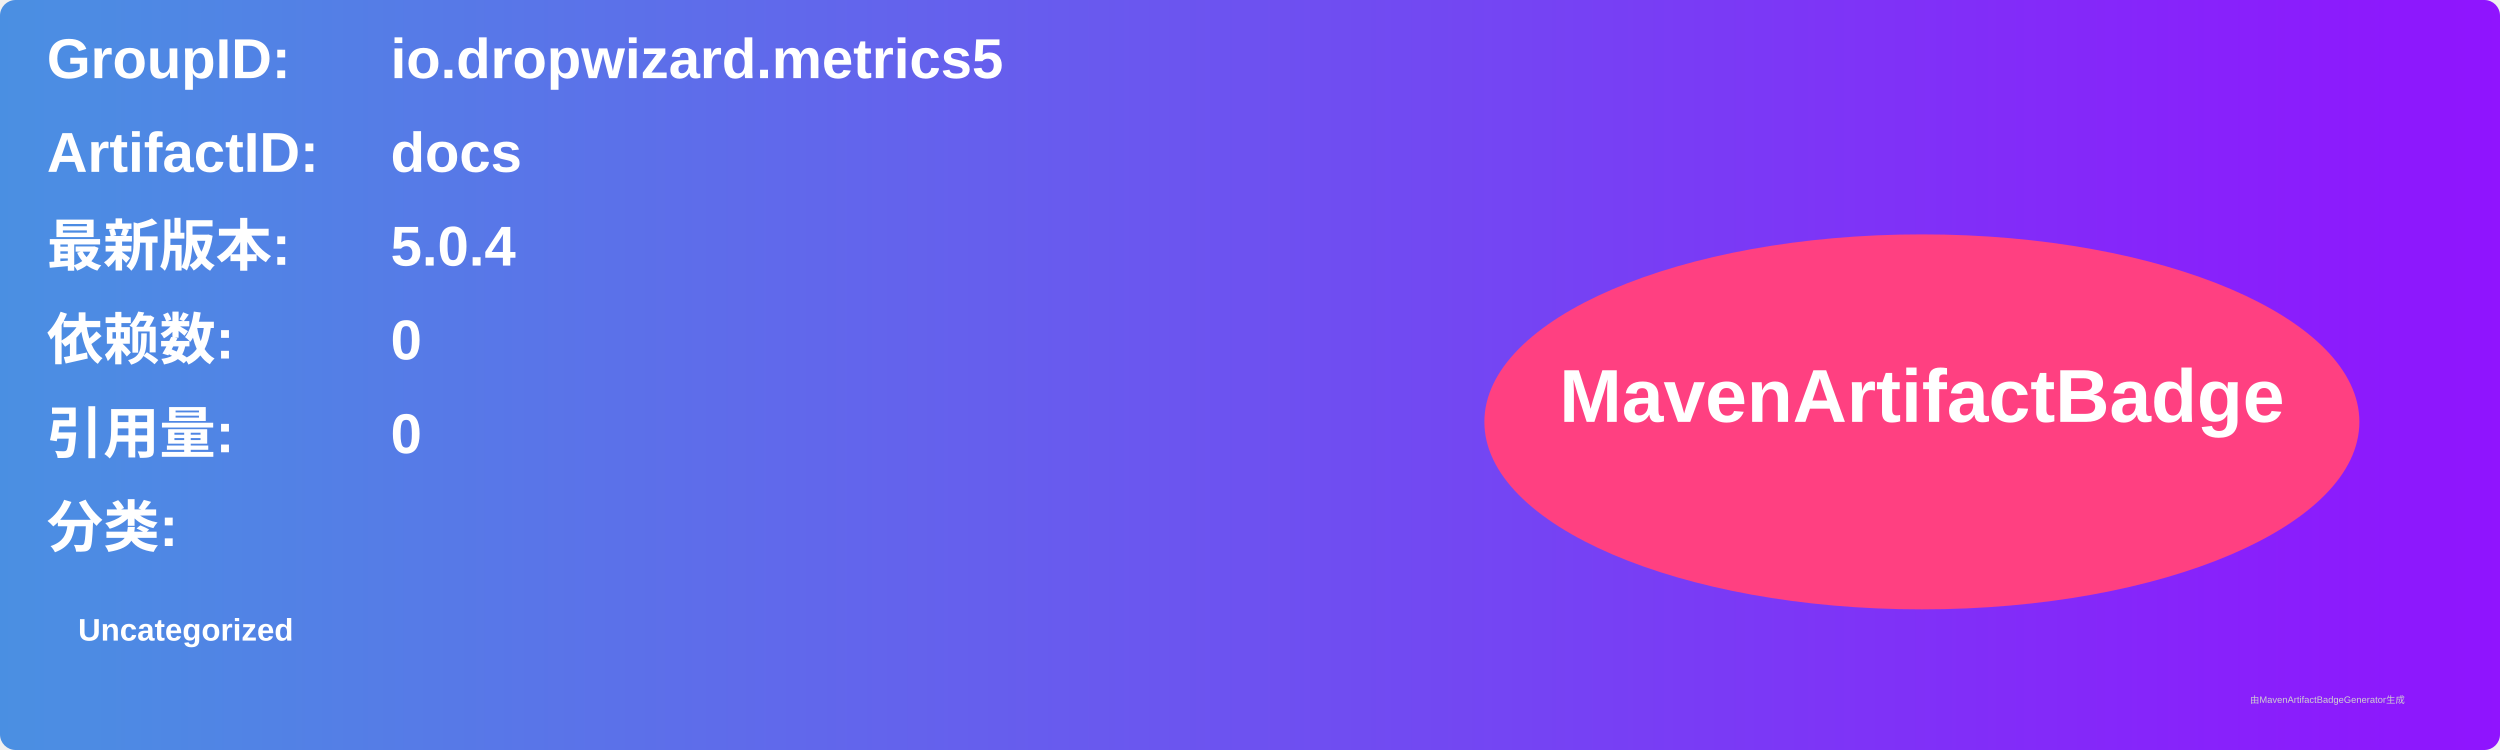
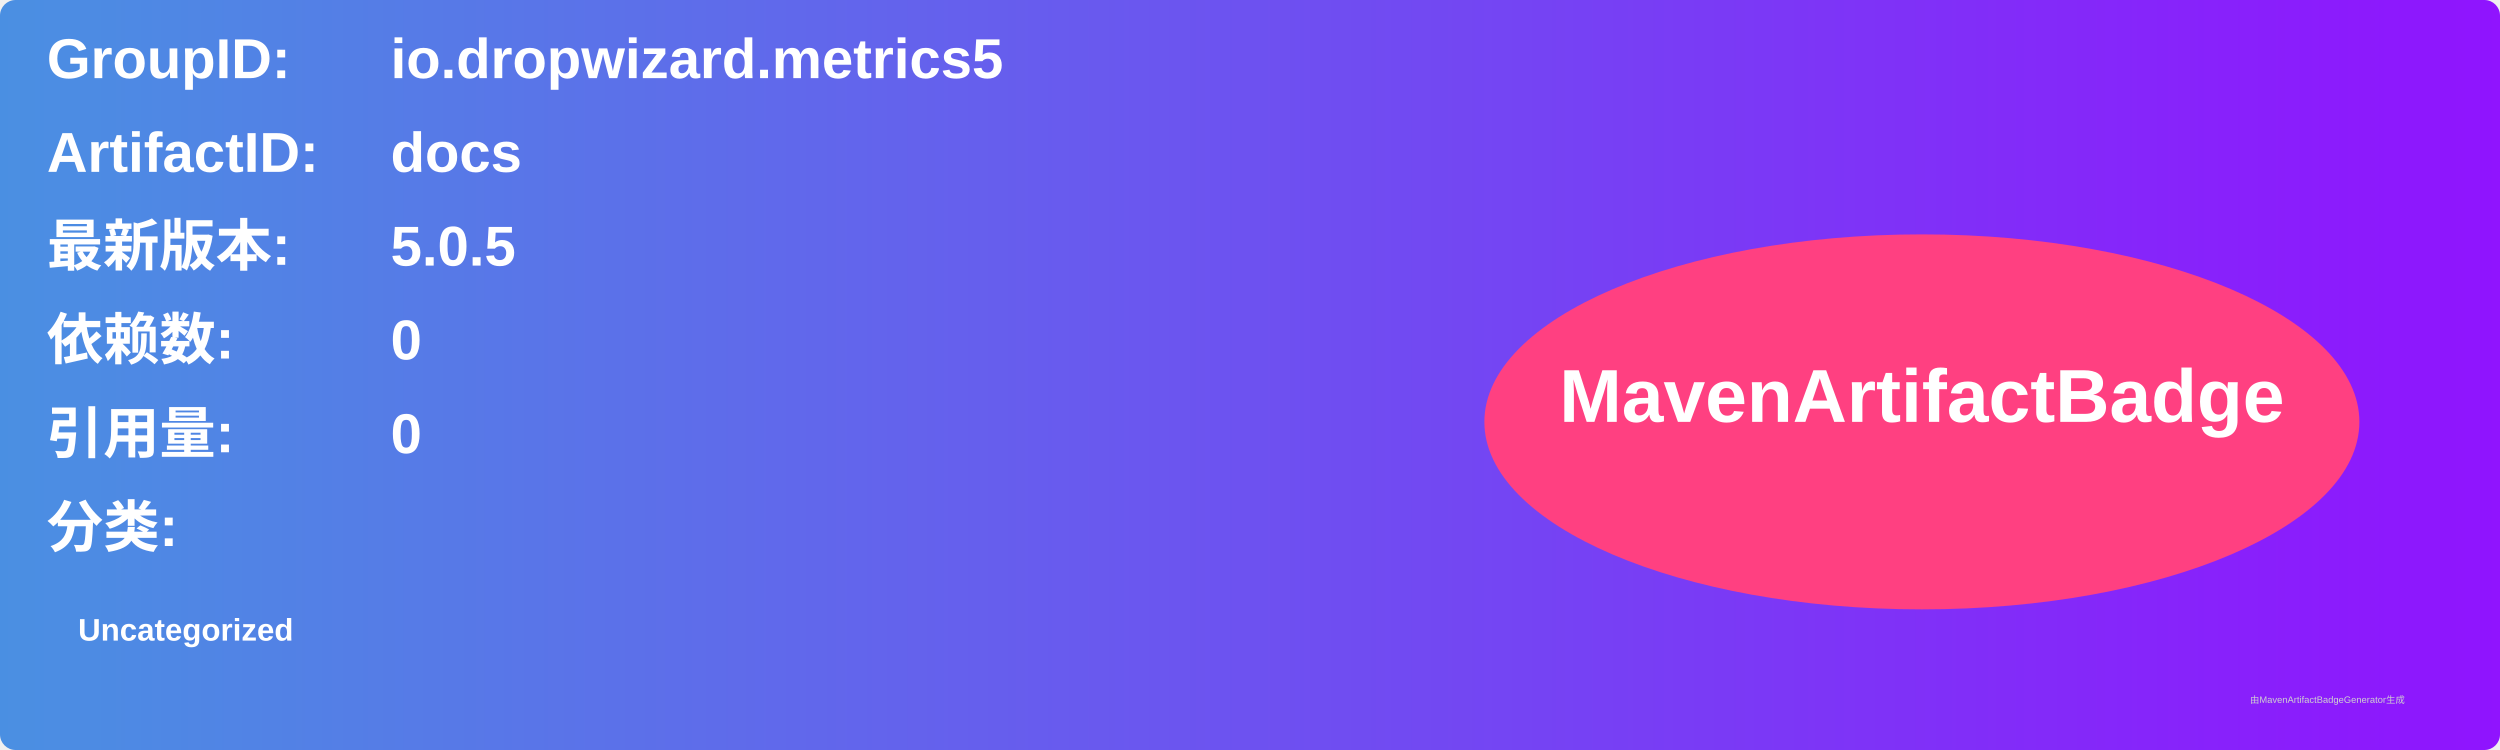
<svg xmlns="http://www.w3.org/2000/svg" width="800" height="240" viewBox="0 0 800 240">
  <linearGradient id="grad" x1="0%" y1="0%" x2="100%" y2="0%">
    <stop offset="0%" stop-color="#4a90e2" />
    <stop offset="100%" stop-color="#9013fe" />
  </linearGradient>
  <rect width="100%" height="100%" rx="5" ry="5" fill="url(#grad)" />
  <g transform="translate(15, 15)">
    <text x="0" y="10" font-family="Arial" font-size="18" fill="white" font-weight="bold" width="260">GroupID:</text>
    <text x="110" y="10" font-family="Arial" font-size="18" fill="white" font-weight="bold" width="460">io.dropwizard.metrics5</text>
    <text x="0" y="40" font-family="Arial" font-size="18" fill="white" font-weight="bold" width="260">ArtifactID:</text>
    <text x="110" y="40" font-family="Arial" font-size="18" fill="white" font-weight="bold" width="460">docs</text>
    <text x="0" y="70" font-family="Arial" font-size="18" fill="white" font-weight="bold">最新版本:</text>
    <text x="110" y="70" font-family="Arial" font-size="18" fill="white" font-weight="bold">
-       <tspan font-weight="bold">5.0.4</tspan>
+       <tspan font-weight="bold">5.0.5</tspan>
    </text>
    <text x="0" y="100" font-family="Arial" font-size="18" fill="white" font-weight="bold">依赖数: </text>
    <text x="110" y="100" font-family="Arial" font-size="18" fill="white">
      <tspan font-weight="bold">0</tspan>
    </text>
    <text x="0" y="130" font-family="Arial" font-size="18" fill="white" font-weight="bold">引用量: </text>
    <text x="110" y="130" font-family="Arial" font-size="18" fill="white">
      <tspan font-weight="bold">0</tspan>
    </text>
    <text x="0" y="160" font-family="Arial" font-size="18" fill="white" font-weight="bold">分类:</text>
    <text x="10" y="190" font-family="Arial" font-size="10" fill="white">
      <tspan font-weight="bold">Uncategorized</tspan>
    </text>
    <ellipse cx="600" cy="120" rx="140" ry="60" fill="#ff4081" />
    <text x="600" y="120" text-anchor="middle" font-family="Arial" font-size="24" fill="white" font-weight="bold">MavenArtifactBadge</text>
  </g>
  <text x="720" y="225" font-family="Arial" font-size="3" fill="#d0d0d0">由MavenArtifactBadgeGenerator生成</text>
</svg>
